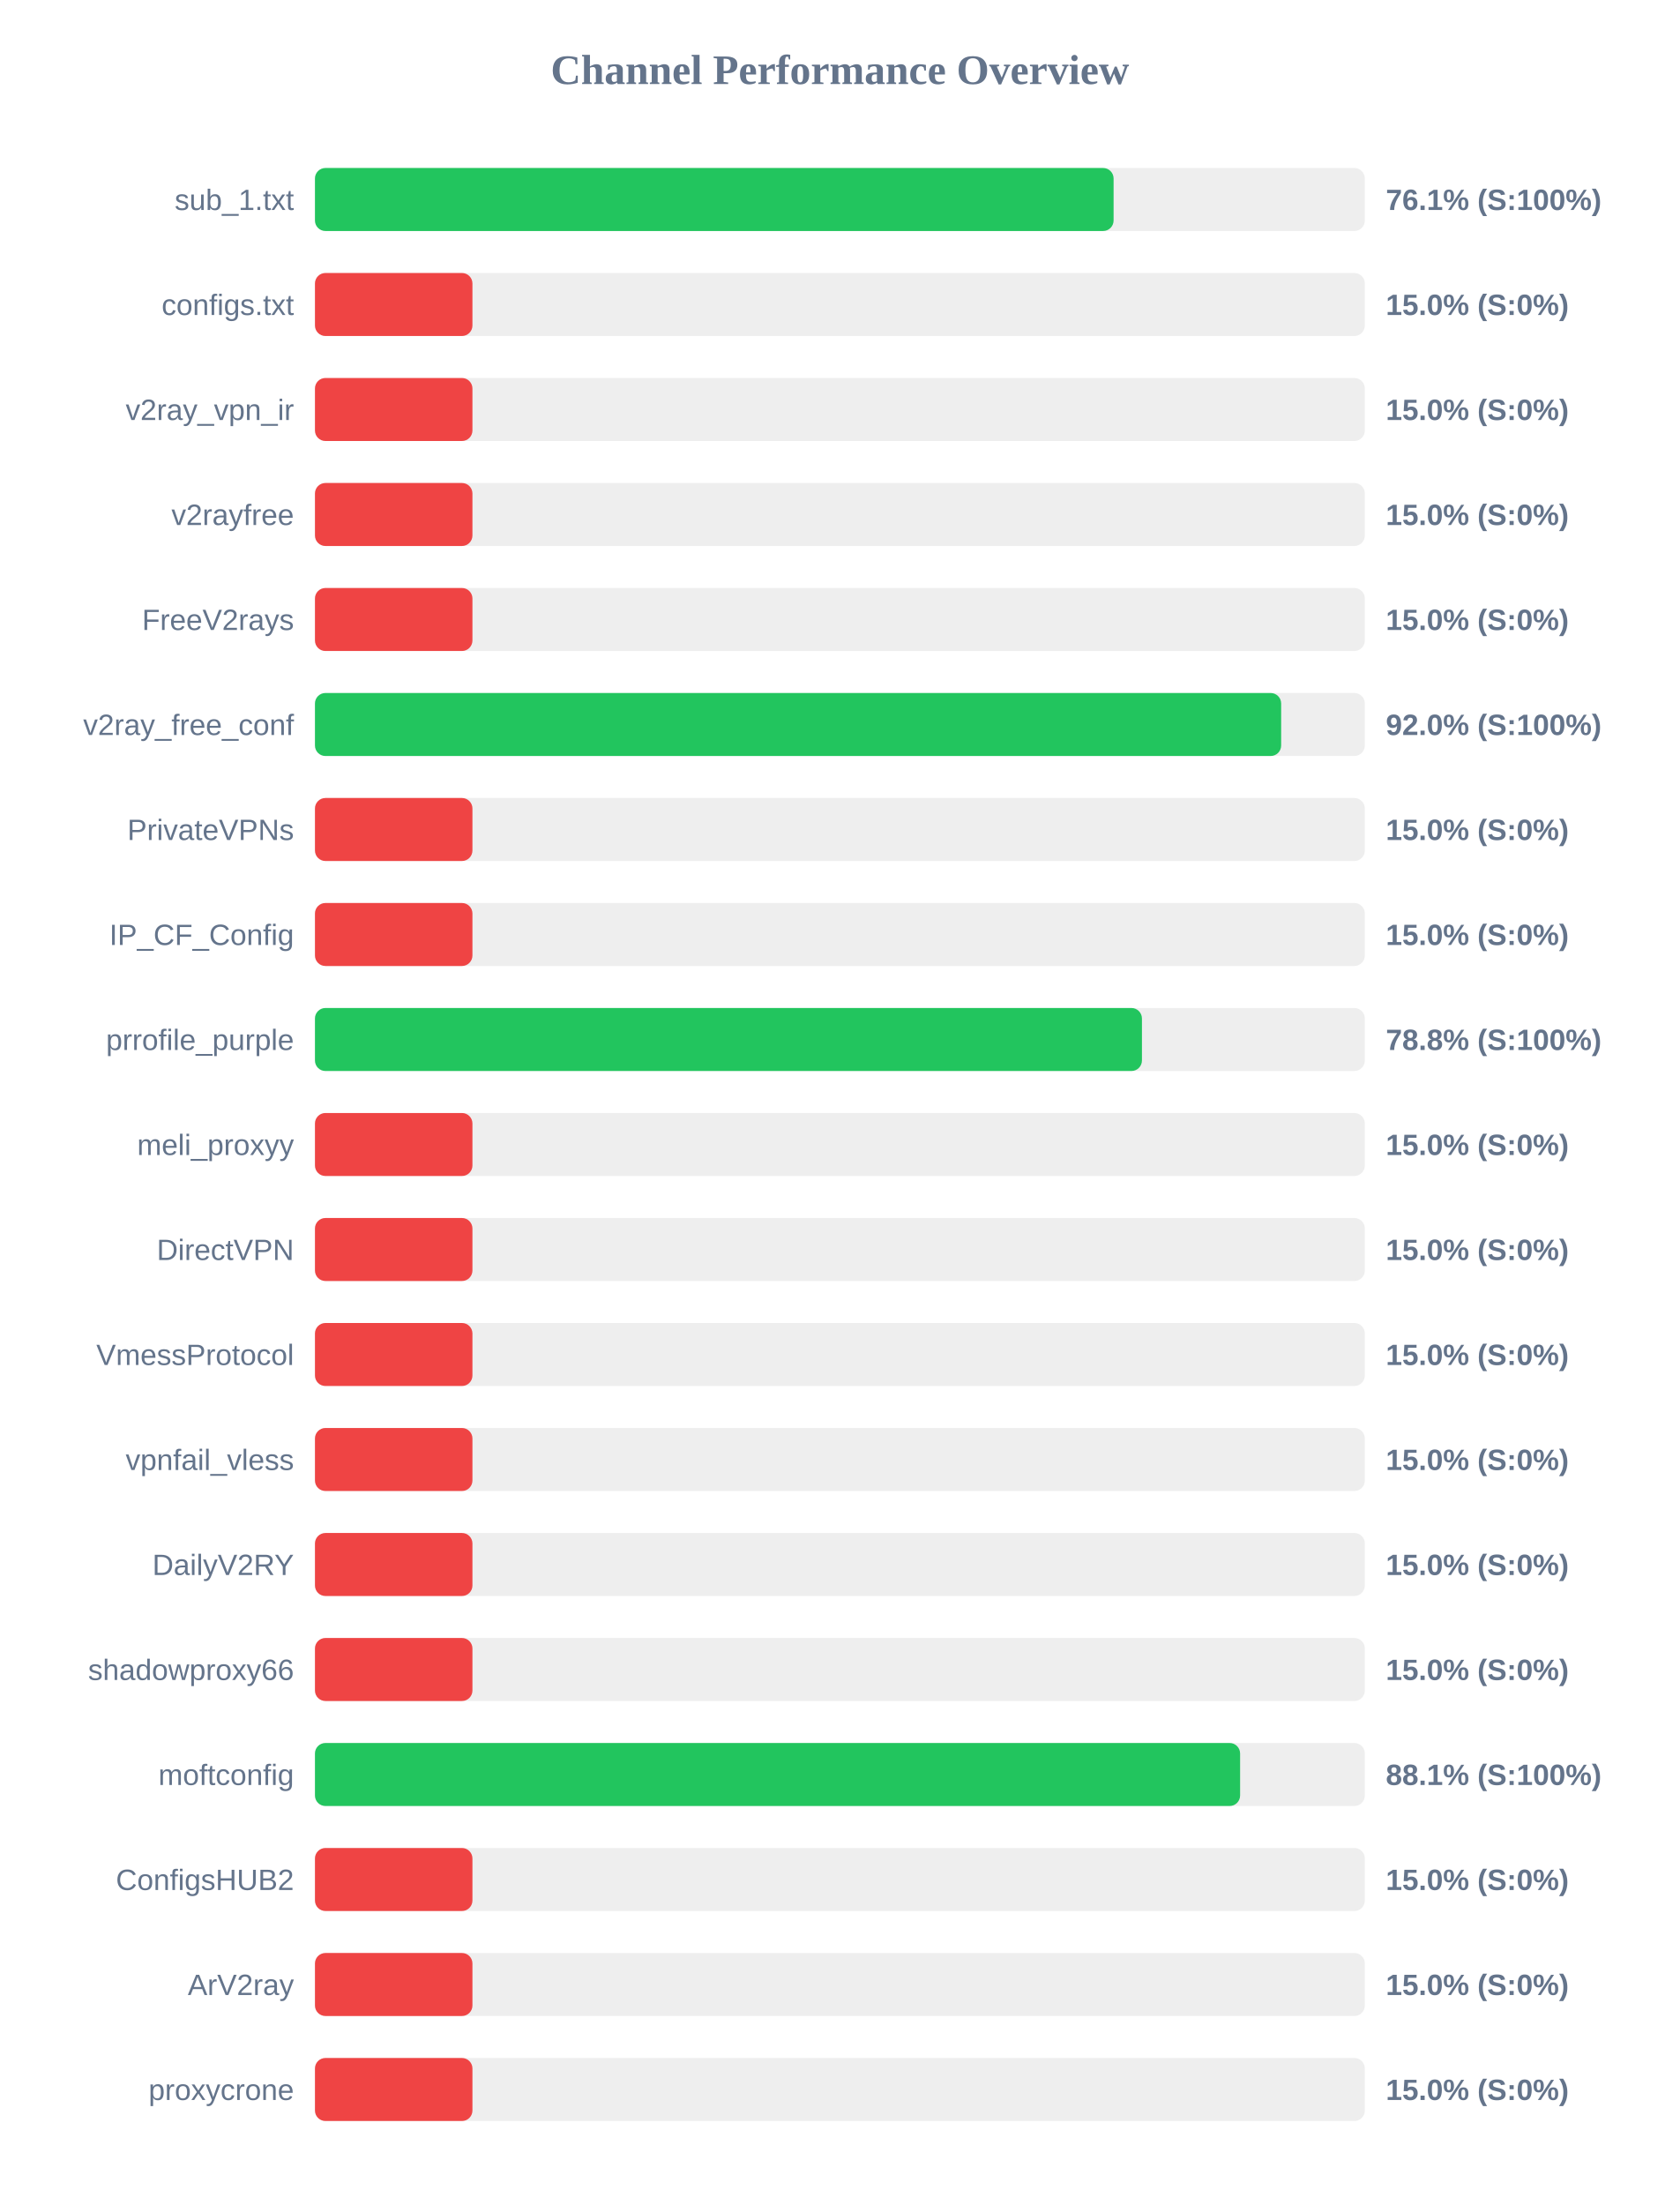
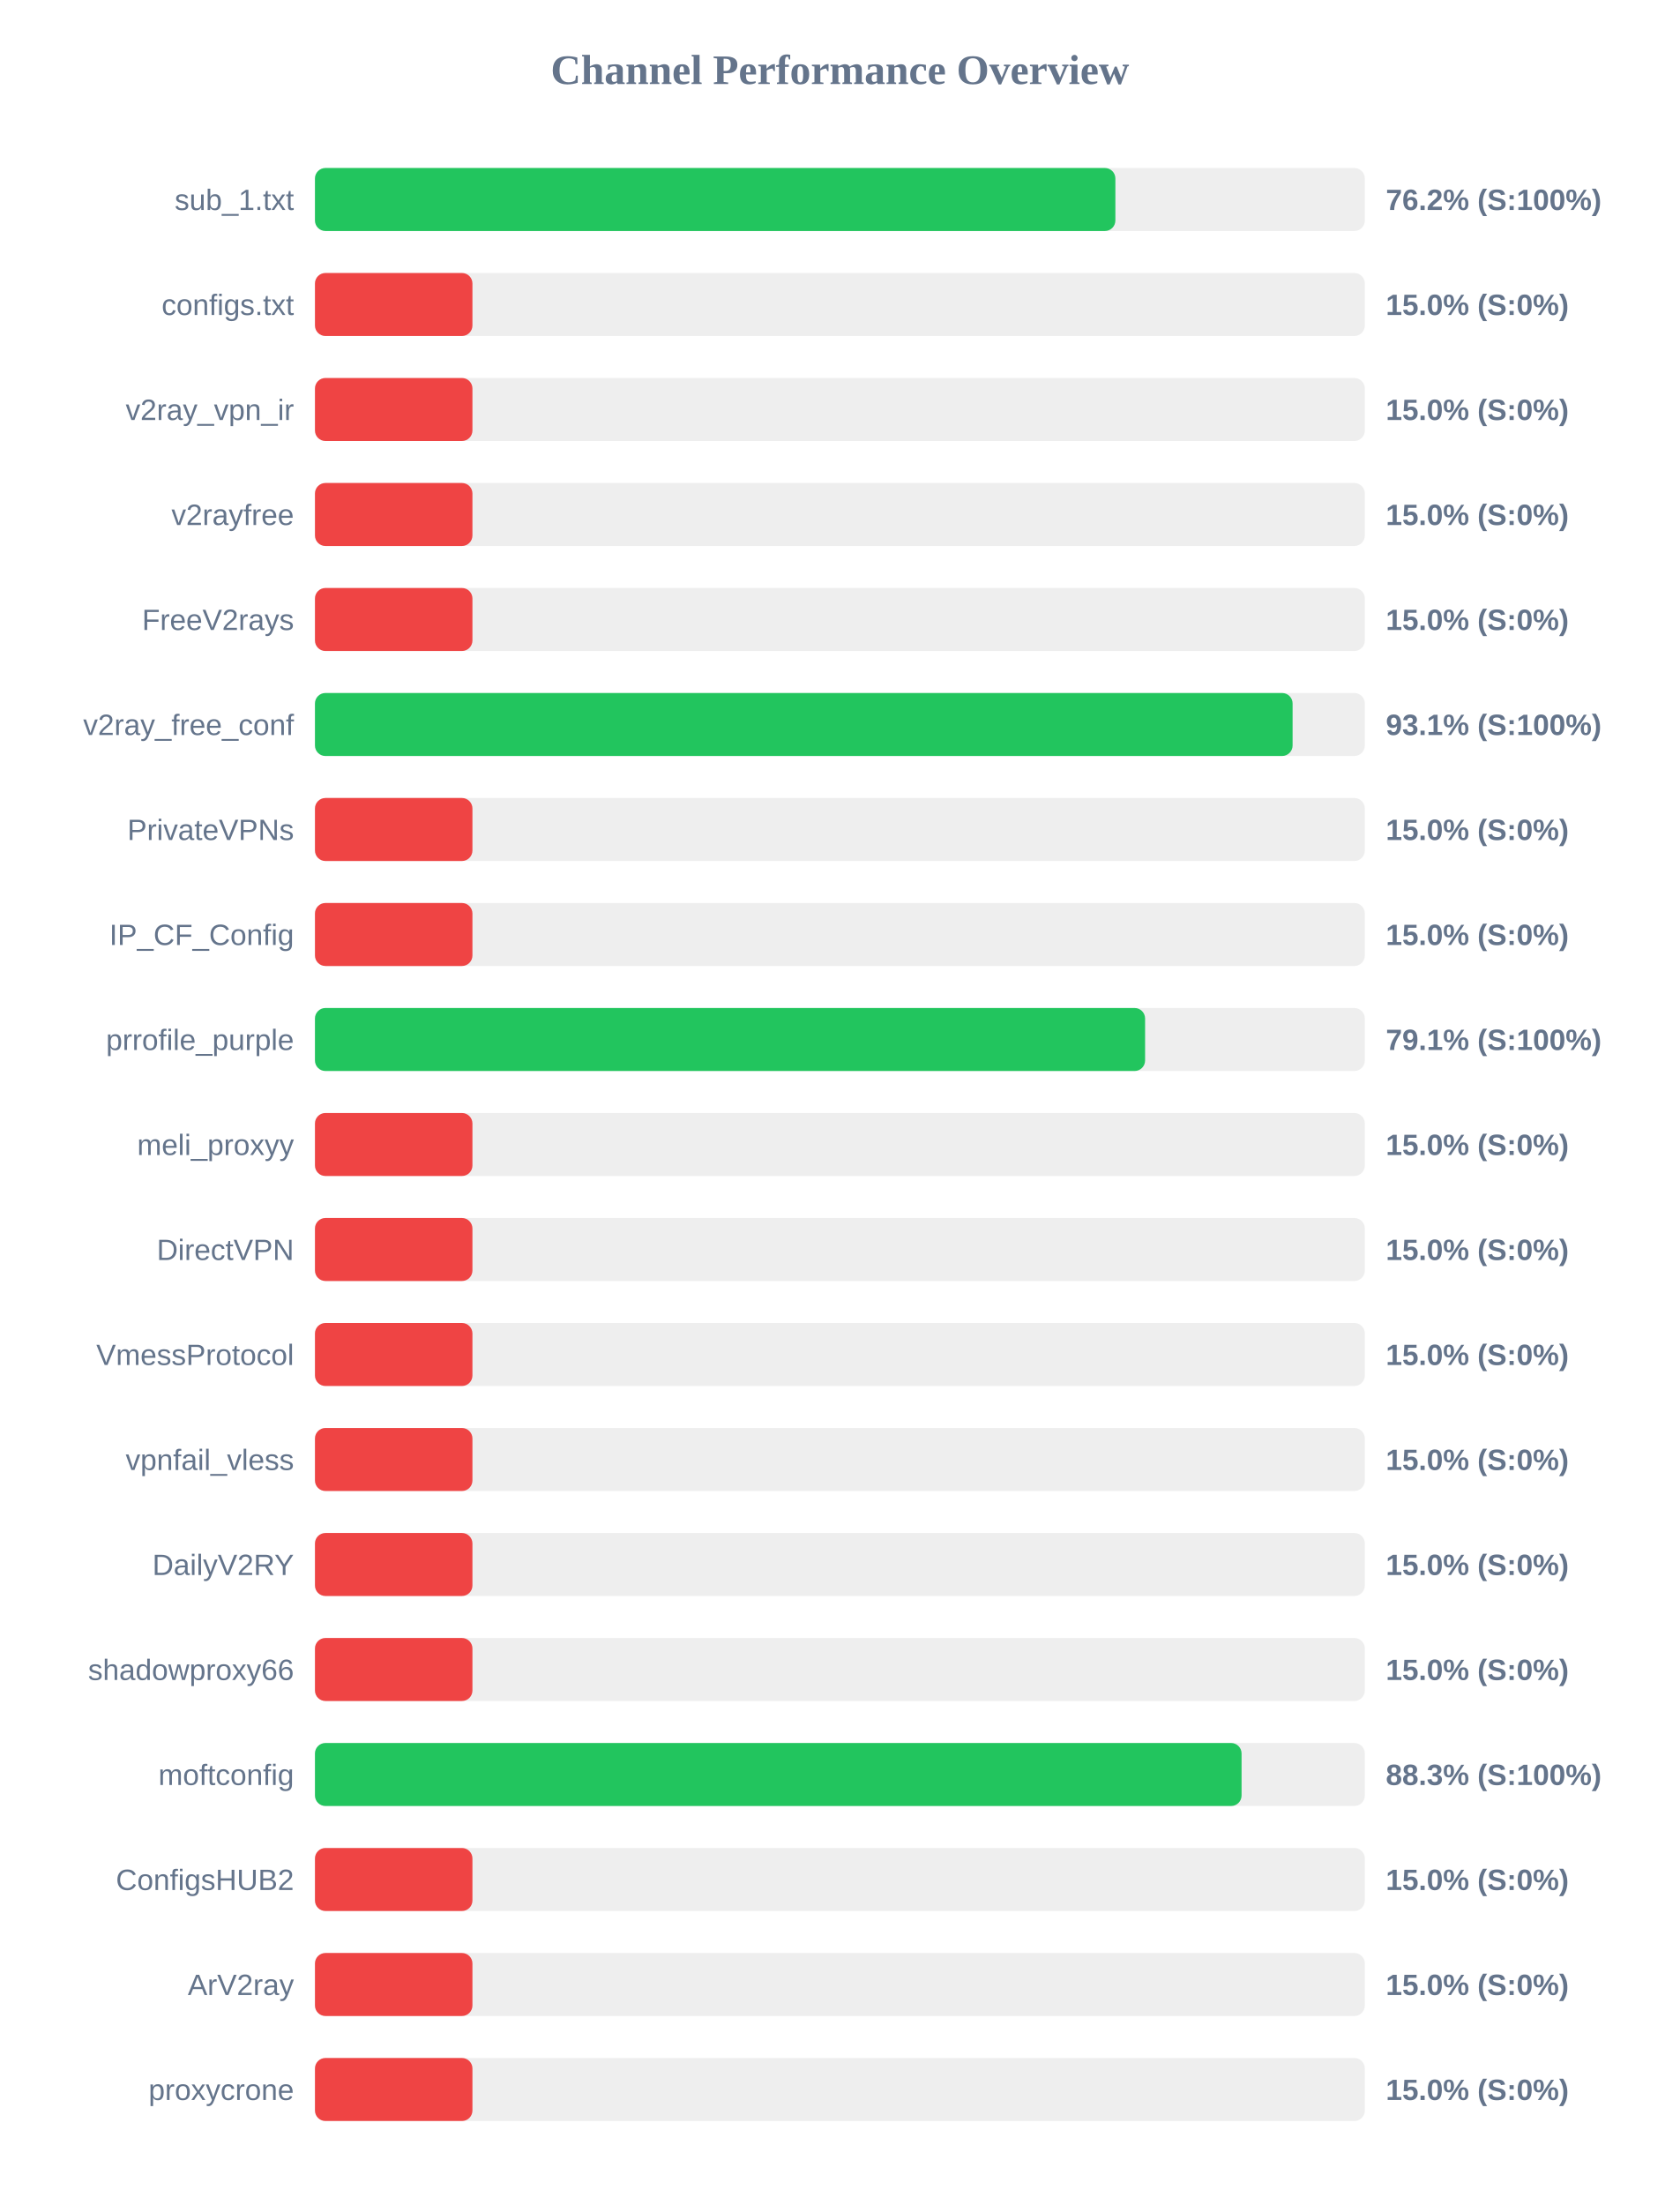
<svg xmlns="http://www.w3.org/2000/svg" width="800" height="1050" version="1.1">
  <style>
        .row { font: 14px Arial; fill: #64748b; }
        .score { font: bold 14px Arial; fill: #64748b; }
    </style>
  <text x="400" y="40" text-anchor="middle" font-size="20px" font-weight="bold" fill="#64748b">Channel Performance Overview</text>
  <rect x="150" y="80" width="500" height="30" fill="#eee" rx="5" />
-   <rect x="150" y="80" width="380.35" height="30" fill="#22c55e" rx="5" />
+   <rect x="150" y="80" width="381.2" height="30" fill="#22c55e" rx="5" />
  <text x="140" y="100" text-anchor="end" class="row">sub_1.txt</text>
-   <text x="660" y="100" text-anchor="start" class="score">76.1% (S:100%)</text>
+   <text x="660" y="100" text-anchor="start" class="score">76.2% (S:100%)</text>
  <rect x="150" y="130" width="500" height="30" fill="#eee" rx="5" />
  <rect x="150" y="130" width="75.0" height="30" fill="#ef4444" rx="5" />
  <text x="140" y="150" text-anchor="end" class="row">configs.txt</text>
  <text x="660" y="150" text-anchor="start" class="score">15.0% (S:0%)</text>
  <rect x="150" y="180" width="500" height="30" fill="#eee" rx="5" />
  <rect x="150" y="180" width="75.0" height="30" fill="#ef4444" rx="5" />
  <text x="140" y="200" text-anchor="end" class="row">v2ray_vpn_ir</text>
  <text x="660" y="200" text-anchor="start" class="score">15.0% (S:0%)</text>
  <rect x="150" y="230" width="500" height="30" fill="#eee" rx="5" />
  <rect x="150" y="230" width="75.0" height="30" fill="#ef4444" rx="5" />
  <text x="140" y="250" text-anchor="end" class="row">v2rayfree</text>
  <text x="660" y="250" text-anchor="start" class="score">15.0% (S:0%)</text>
  <rect x="150" y="280" width="500" height="30" fill="#eee" rx="5" />
  <rect x="150" y="280" width="75.0" height="30" fill="#ef4444" rx="5" />
  <text x="140" y="300" text-anchor="end" class="row">FreeV2rays</text>
  <text x="660" y="300" text-anchor="start" class="score">15.0% (S:0%)</text>
  <rect x="150" y="330" width="500" height="30" fill="#eee" rx="5" />
-   <rect x="150" y="330" width="460.15" height="30" fill="#22c55e" rx="5" />
+   <rect x="150" y="330" width="465.6" height="30" fill="#22c55e" rx="5" />
  <text x="140" y="350" text-anchor="end" class="row">v2ray_free_conf</text>
-   <text x="660" y="350" text-anchor="start" class="score">92.0% (S:100%)</text>
+   <text x="660" y="350" text-anchor="start" class="score">93.1% (S:100%)</text>
  <rect x="150" y="380" width="500" height="30" fill="#eee" rx="5" />
  <rect x="150" y="380" width="75.0" height="30" fill="#ef4444" rx="5" />
  <text x="140" y="400" text-anchor="end" class="row">PrivateVPNs</text>
  <text x="660" y="400" text-anchor="start" class="score">15.0% (S:0%)</text>
  <rect x="150" y="430" width="500" height="30" fill="#eee" rx="5" />
  <rect x="150" y="430" width="75.0" height="30" fill="#ef4444" rx="5" />
  <text x="140" y="450" text-anchor="end" class="row">IP_CF_Config</text>
  <text x="660" y="450" text-anchor="start" class="score">15.0% (S:0%)</text>
  <rect x="150" y="480" width="500" height="30" fill="#eee" rx="5" />
-   <rect x="150" y="480" width="393.85" height="30" fill="#22c55e" rx="5" />
+   <rect x="150" y="480" width="395.35" height="30" fill="#22c55e" rx="5" />
  <text x="140" y="500" text-anchor="end" class="row">prrofile_purple</text>
-   <text x="660" y="500" text-anchor="start" class="score">78.8% (S:100%)</text>
+   <text x="660" y="500" text-anchor="start" class="score">79.1% (S:100%)</text>
  <rect x="150" y="530" width="500" height="30" fill="#eee" rx="5" />
  <rect x="150" y="530" width="75.0" height="30" fill="#ef4444" rx="5" />
  <text x="140" y="550" text-anchor="end" class="row">meli_proxyy</text>
  <text x="660" y="550" text-anchor="start" class="score">15.0% (S:0%)</text>
  <rect x="150" y="580" width="500" height="30" fill="#eee" rx="5" />
  <rect x="150" y="580" width="75.0" height="30" fill="#ef4444" rx="5" />
  <text x="140" y="600" text-anchor="end" class="row">DirectVPN</text>
  <text x="660" y="600" text-anchor="start" class="score">15.0% (S:0%)</text>
  <rect x="150" y="630" width="500" height="30" fill="#eee" rx="5" />
  <rect x="150" y="630" width="75.0" height="30" fill="#ef4444" rx="5" />
  <text x="140" y="650" text-anchor="end" class="row">VmessProtocol</text>
  <text x="660" y="650" text-anchor="start" class="score">15.0% (S:0%)</text>
  <rect x="150" y="680" width="500" height="30" fill="#eee" rx="5" />
  <rect x="150" y="680" width="75.0" height="30" fill="#ef4444" rx="5" />
  <text x="140" y="700" text-anchor="end" class="row">vpnfail_vless</text>
  <text x="660" y="700" text-anchor="start" class="score">15.0% (S:0%)</text>
  <rect x="150" y="730" width="500" height="30" fill="#eee" rx="5" />
  <rect x="150" y="730" width="75.0" height="30" fill="#ef4444" rx="5" />
  <text x="140" y="750" text-anchor="end" class="row">DailyV2RY</text>
  <text x="660" y="750" text-anchor="start" class="score">15.0% (S:0%)</text>
  <rect x="150" y="780" width="500" height="30" fill="#eee" rx="5" />
  <rect x="150" y="780" width="75.0" height="30" fill="#ef4444" rx="5" />
  <text x="140" y="800" text-anchor="end" class="row">shadowproxy66</text>
  <text x="660" y="800" text-anchor="start" class="score">15.0% (S:0%)</text>
  <rect x="150" y="830" width="500" height="30" fill="#eee" rx="5" />
-   <rect x="150" y="830" width="440.6" height="30" fill="#22c55e" rx="5" />
+   <rect x="150" y="830" width="441.3" height="30" fill="#22c55e" rx="5" />
  <text x="140" y="850" text-anchor="end" class="row">moftconfig</text>
-   <text x="660" y="850" text-anchor="start" class="score">88.1% (S:100%)</text>
+   <text x="660" y="850" text-anchor="start" class="score">88.3% (S:100%)</text>
  <rect x="150" y="880" width="500" height="30" fill="#eee" rx="5" />
  <rect x="150" y="880" width="75.0" height="30" fill="#ef4444" rx="5" />
  <text x="140" y="900" text-anchor="end" class="row">ConfigsHUB2</text>
  <text x="660" y="900" text-anchor="start" class="score">15.0% (S:0%)</text>
  <rect x="150" y="930" width="500" height="30" fill="#eee" rx="5" />
  <rect x="150" y="930" width="75.0" height="30" fill="#ef4444" rx="5" />
  <text x="140" y="950" text-anchor="end" class="row">ArV2ray</text>
  <text x="660" y="950" text-anchor="start" class="score">15.0% (S:0%)</text>
  <rect x="150" y="980" width="500" height="30" fill="#eee" rx="5" />
  <rect x="150" y="980" width="75.0" height="30" fill="#ef4444" rx="5" />
  <text x="140" y="1000" text-anchor="end" class="row">proxycrone</text>
  <text x="660" y="1000" text-anchor="start" class="score">15.0% (S:0%)</text>
</svg>
